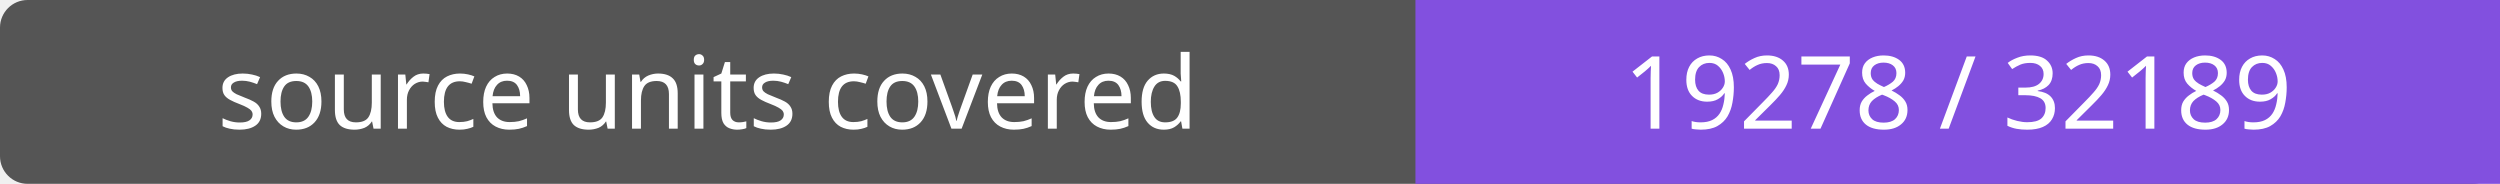
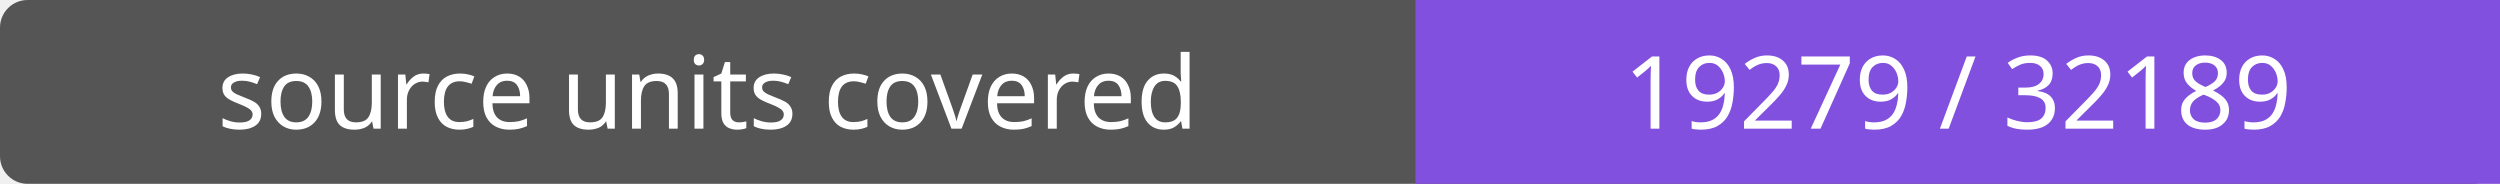
- <svg xmlns="http://www.w3.org/2000/svg" width="272" height="20" role="img" aria-label="source units covered: 19278 / 32189">
+ <svg xmlns="http://www.w3.org/2000/svg" width="272" height="20" role="img" aria-label="source units covered: 19279 / 32189">
  <rect width="272" height="20" rx="3" fill="#555" />
  <path fill="#8250df" d="M154 0h118v20H154z" />
  <g fill="#fff" text-anchor="middle" font-family="Verdana,sans-serif" font-size="11">
    <text x="77.0" y="14">source units covered</text>
-     <text x="213.0" y="14">19278 / 32189</text>
+     <text x="213.0" y="14">19279 / 32189</text>
  </g>
</svg>
